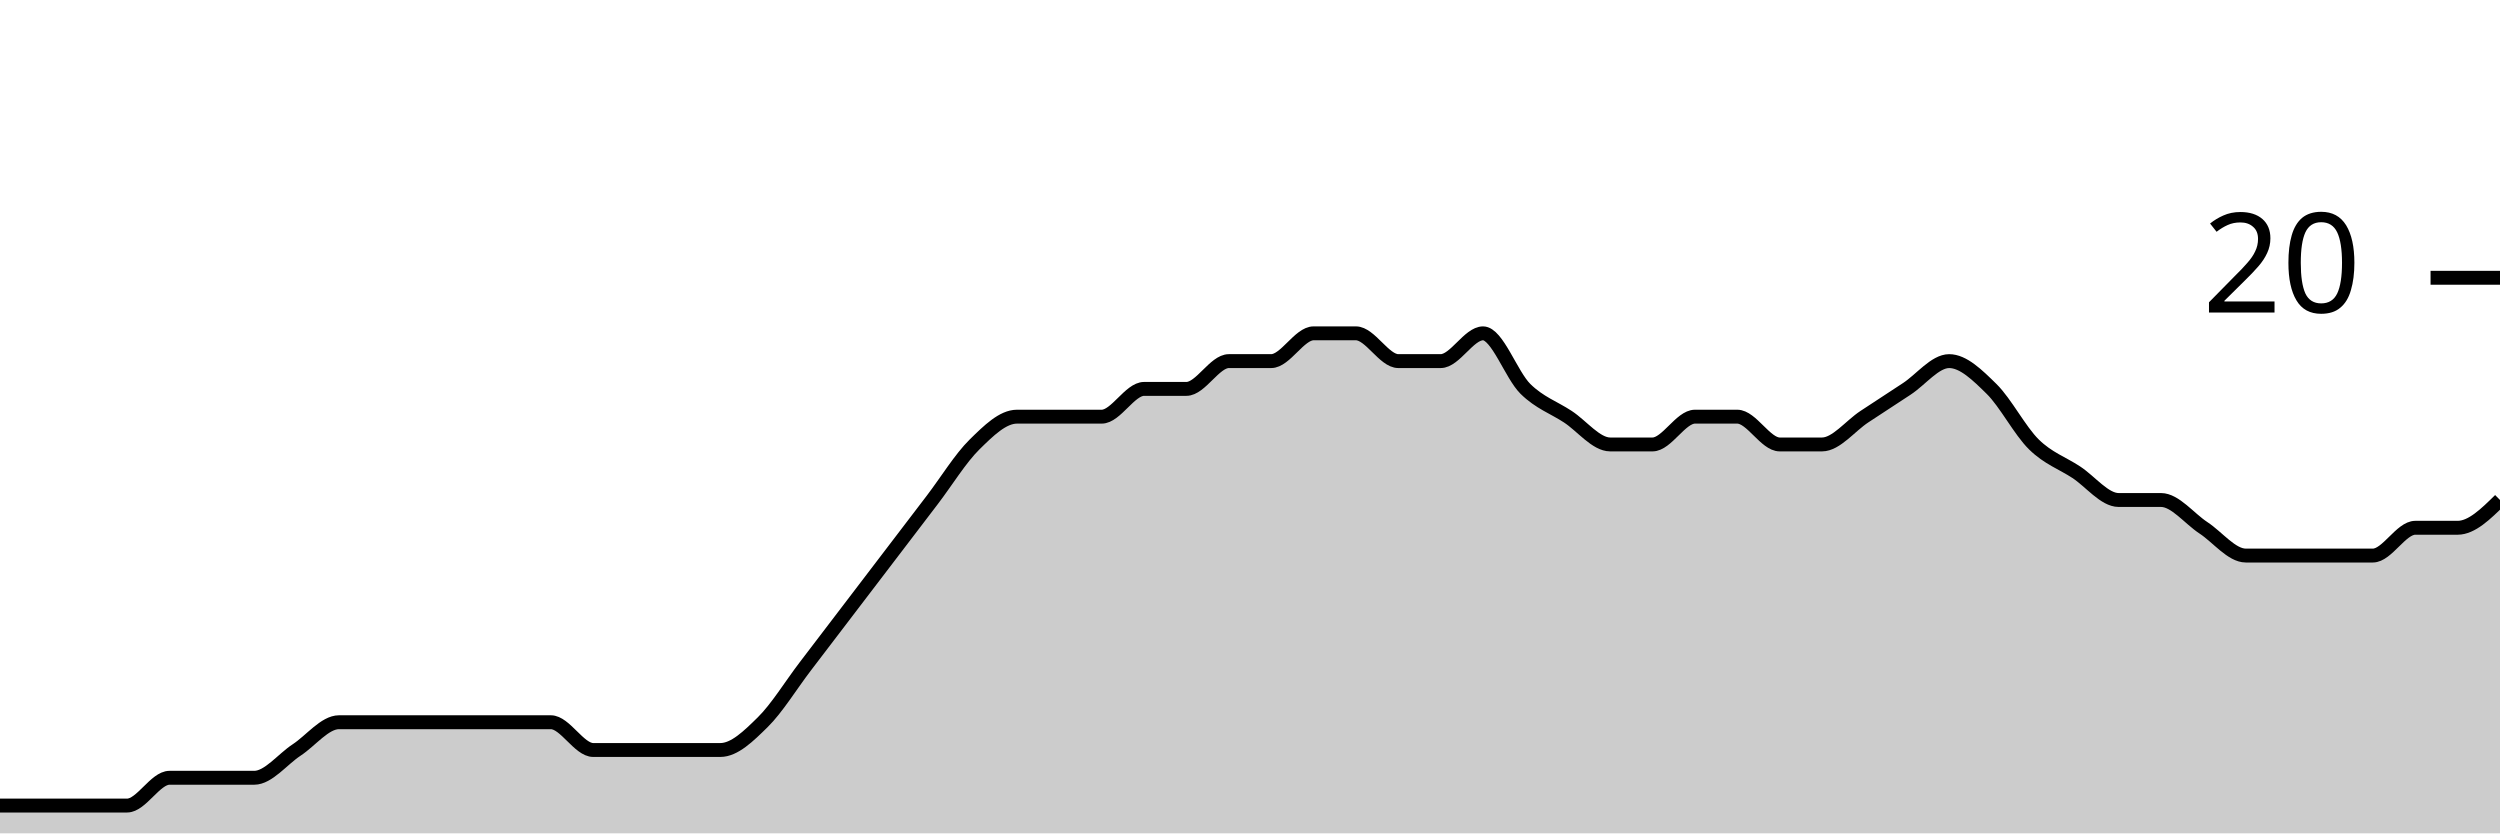
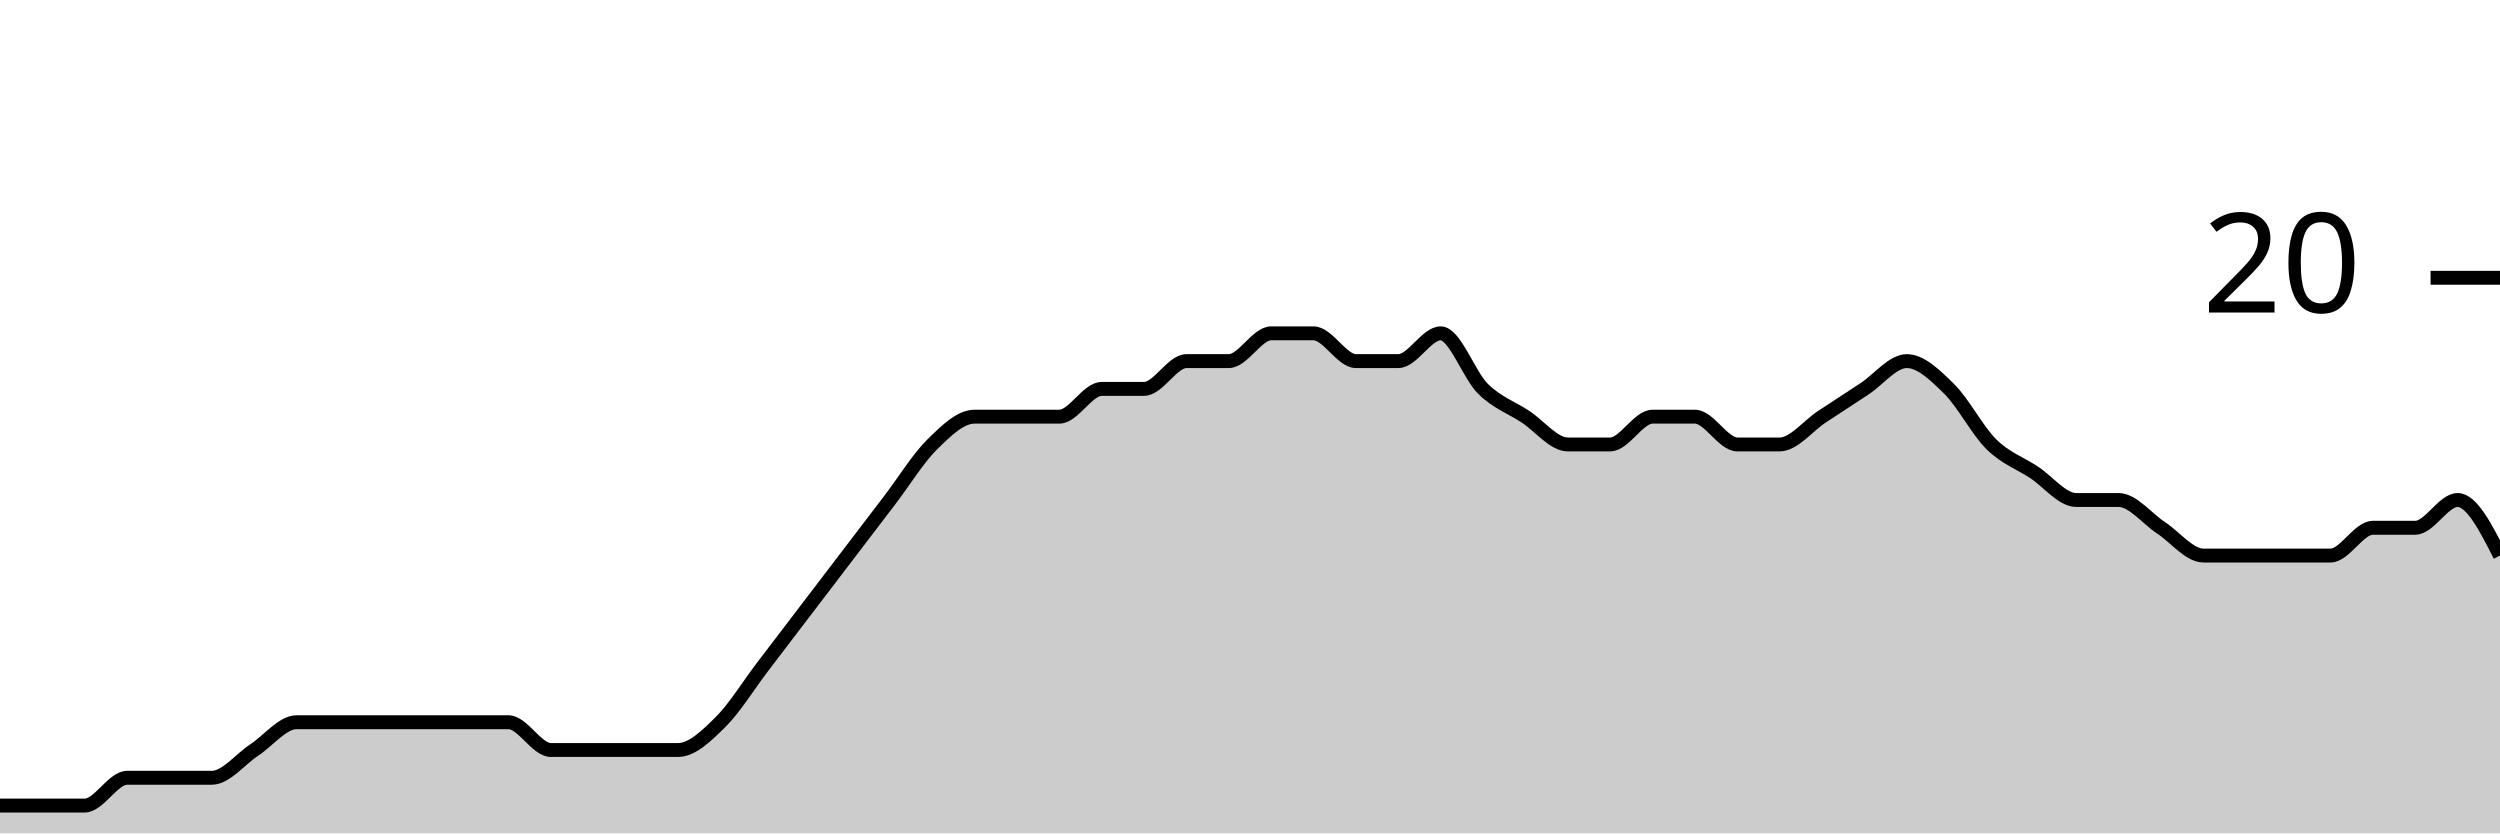
<svg xmlns="http://www.w3.org/2000/svg" viewBox="0 0 180 60">
  <g transform="translate(0,20)">
-     <path class="area" fill="rgba(0, 0, 0, 0.2)" d="M0,38C1.017,38,2.034,38,3.051,38C4.068,38,5.085,38,6.102,38C7.119,38,8.136,38,9.153,38C10.169,38,11.186,36,12.203,36C13.22,36,14.237,36,15.254,36C16.271,36,17.288,36,18.305,36C19.322,36,20.339,34.667,21.356,34C22.373,33.333,23.39,32,24.407,32C25.424,32,26.441,32,27.458,32C28.475,32,29.492,32,30.508,32C31.525,32,32.542,32,33.559,32C34.576,32,35.593,32,36.61,32C37.627,32,38.644,32,39.661,32C40.678,32,41.695,34,42.712,34C43.729,34,44.746,34,45.763,34C46.78,34,47.797,34,48.814,34C49.831,34,50.847,34,51.864,34C52.881,34,53.898,33,54.915,32C55.932,31,56.949,29.333,57.966,28C58.983,26.667,60,25.333,61.017,24C62.034,22.667,63.051,21.333,64.068,20C65.085,18.667,66.102,17.333,67.119,16C68.136,14.667,69.153,13,70.169,12C71.186,11,72.203,10,73.22,10C74.237,10,75.254,10,76.271,10C77.288,10,78.305,10,79.322,10C80.339,10,81.356,8,82.373,8C83.39,8,84.407,8,85.424,8C86.441,8,87.458,6,88.475,6C89.492,6,90.508,6,91.525,6C92.542,6,93.559,4,94.576,4C95.593,4,96.61,4,97.627,4C98.644,4,99.661,6,100.678,6C101.695,6,102.712,6,103.729,6C104.746,6,105.763,4,106.78,4C107.797,4,108.814,7,109.831,8C110.847,9,111.864,9.333,112.881,10C113.898,10.667,114.915,12,115.932,12C116.949,12,117.966,12,118.983,12C120,12,121.017,10,122.034,10C123.051,10,124.068,10,125.085,10C126.102,10,127.119,12,128.136,12C129.153,12,130.169,12,131.186,12C132.203,12,133.22,10.667,134.237,10C135.254,9.333,136.271,8.667,137.288,8C138.305,7.333,139.322,6,140.339,6C141.356,6,142.373,7,143.39,8C144.407,9,145.424,11,146.441,12C147.458,13,148.475,13.333,149.492,14C150.508,14.667,151.525,16,152.542,16C153.559,16,154.576,16,155.593,16C156.61,16,157.627,17.333,158.644,18C159.661,18.667,160.678,20,161.695,20C162.712,20,163.729,20,164.746,20C165.763,20,166.78,20,167.797,20C168.814,20,169.831,20,170.847,20C171.864,20,172.881,18,173.898,18C174.915,18,175.932,18,176.949,18C177.966,18,178.983,17,180,16L180,40C178.983,40,177.966,40,176.949,40C175.932,40,174.915,40,173.898,40C172.881,40,171.864,40,170.847,40C169.831,40,168.814,40,167.797,40C166.78,40,165.763,40,164.746,40C163.729,40,162.712,40,161.695,40C160.678,40,159.661,40,158.644,40C157.627,40,156.61,40,155.593,40C154.576,40,153.559,40,152.542,40C151.525,40,150.508,40,149.492,40C148.475,40,147.458,40,146.441,40C145.424,40,144.407,40,143.39,40C142.373,40,141.356,40,140.339,40C139.322,40,138.305,40,137.288,40C136.271,40,135.254,40,134.237,40C133.22,40,132.203,40,131.186,40C130.169,40,129.153,40,128.136,40C127.119,40,126.102,40,125.085,40C124.068,40,123.051,40,122.034,40C121.017,40,120,40,118.983,40C117.966,40,116.949,40,115.932,40C114.915,40,113.898,40,112.881,40C111.864,40,110.847,40,109.831,40C108.814,40,107.797,40,106.78,40C105.763,40,104.746,40,103.729,40C102.712,40,101.695,40,100.678,40C99.661,40,98.644,40,97.627,40C96.61,40,95.593,40,94.576,40C93.559,40,92.542,40,91.525,40C90.508,40,89.492,40,88.475,40C87.458,40,86.441,40,85.424,40C84.407,40,83.39,40,82.373,40C81.356,40,80.339,40,79.322,40C78.305,40,77.288,40,76.271,40C75.254,40,74.237,40,73.22,40C72.203,40,71.186,40,70.169,40C69.153,40,68.136,40,67.119,40C66.102,40,65.085,40,64.068,40C63.051,40,62.034,40,61.017,40C60,40,58.983,40,57.966,40C56.949,40,55.932,40,54.915,40C53.898,40,52.881,40,51.864,40C50.847,40,49.831,40,48.814,40C47.797,40,46.78,40,45.763,40C44.746,40,43.729,40,42.712,40C41.695,40,40.678,40,39.661,40C38.644,40,37.627,40,36.61,40C35.593,40,34.576,40,33.559,40C32.542,40,31.525,40,30.508,40C29.492,40,28.475,40,27.458,40C26.441,40,25.424,40,24.407,40C23.39,40,22.373,40,21.356,40C20.339,40,19.322,40,18.305,40C17.288,40,16.271,40,15.254,40C14.237,40,13.22,40,12.203,40C11.186,40,10.169,40,9.153,40C8.136,40,7.119,40,6.102,40C5.085,40,4.068,40,3.051,40C2.034,40,1.017,40,0,40Z" />
-     <path class="line" stroke="black" fill="none" d="M0,38C1.017,38,2.034,38,3.051,38C4.068,38,5.085,38,6.102,38C7.119,38,8.136,38,9.153,38C10.169,38,11.186,36,12.203,36C13.22,36,14.237,36,15.254,36C16.271,36,17.288,36,18.305,36C19.322,36,20.339,34.667,21.356,34C22.373,33.333,23.39,32,24.407,32C25.424,32,26.441,32,27.458,32C28.475,32,29.492,32,30.508,32C31.525,32,32.542,32,33.559,32C34.576,32,35.593,32,36.61,32C37.627,32,38.644,32,39.661,32C40.678,32,41.695,34,42.712,34C43.729,34,44.746,34,45.763,34C46.78,34,47.797,34,48.814,34C49.831,34,50.847,34,51.864,34C52.881,34,53.898,33,54.915,32C55.932,31,56.949,29.333,57.966,28C58.983,26.667,60,25.333,61.017,24C62.034,22.667,63.051,21.333,64.068,20C65.085,18.667,66.102,17.333,67.119,16C68.136,14.667,69.153,13,70.169,12C71.186,11,72.203,10,73.22,10C74.237,10,75.254,10,76.271,10C77.288,10,78.305,10,79.322,10C80.339,10,81.356,8,82.373,8C83.39,8,84.407,8,85.424,8C86.441,8,87.458,6,88.475,6C89.492,6,90.508,6,91.525,6C92.542,6,93.559,4,94.576,4C95.593,4,96.61,4,97.627,4C98.644,4,99.661,6,100.678,6C101.695,6,102.712,6,103.729,6C104.746,6,105.763,4,106.78,4C107.797,4,108.814,7,109.831,8C110.847,9,111.864,9.333,112.881,10C113.898,10.667,114.915,12,115.932,12C116.949,12,117.966,12,118.983,12C120,12,121.017,10,122.034,10C123.051,10,124.068,10,125.085,10C126.102,10,127.119,12,128.136,12C129.153,12,130.169,12,131.186,12C132.203,12,133.22,10.667,134.237,10C135.254,9.333,136.271,8.667,137.288,8C138.305,7.333,139.322,6,140.339,6C141.356,6,142.373,7,143.39,8C144.407,9,145.424,11,146.441,12C147.458,13,148.475,13.333,149.492,14C150.508,14.667,151.525,16,152.542,16C153.559,16,154.576,16,155.593,16C156.61,16,157.627,17.333,158.644,18C159.661,18.667,160.678,20,161.695,20C162.712,20,163.729,20,164.746,20C165.763,20,166.78,20,167.797,20C168.814,20,169.831,20,170.847,20C171.864,20,172.881,18,173.898,18C174.915,18,175.932,18,176.949,18C177.966,18,178.983,17,180,16" />
+     <path class="area" fill="rgba(0, 0, 0, 0.2)" d="M0,38C1.017,38,2.034,38,3.051,38C4.068,38,5.085,38,6.102,38C7.119,38,8.136,36,9.153,36C10.169,36,11.186,36,12.203,36C13.22,36,14.237,36,15.254,36C16.271,36,17.288,34.667,18.305,34C19.322,33.333,20.339,32,21.356,32C22.373,32,23.39,32,24.407,32C25.424,32,26.441,32,27.458,32C28.475,32,29.492,32,30.508,32C31.525,32,32.542,32,33.559,32C34.576,32,35.593,32,36.61,32C37.627,32,38.644,34,39.661,34C40.678,34,41.695,34,42.712,34C43.729,34,44.746,34,45.763,34C46.78,34,47.797,34,48.814,34C49.831,34,50.847,33,51.864,32C52.881,31,53.898,29.333,54.915,28C55.932,26.667,56.949,25.333,57.966,24C58.983,22.667,60,21.333,61.017,20C62.034,18.667,63.051,17.333,64.068,16C65.085,14.667,66.102,13,67.119,12C68.136,11,69.153,10,70.169,10C71.186,10,72.203,10,73.22,10C74.237,10,75.254,10,76.271,10C77.288,10,78.305,8,79.322,8C80.339,8,81.356,8,82.373,8C83.39,8,84.407,6,85.424,6C86.441,6,87.458,6,88.475,6C89.492,6,90.508,4,91.525,4C92.542,4,93.559,4,94.576,4C95.593,4,96.61,6,97.627,6C98.644,6,99.661,6,100.678,6C101.695,6,102.712,4,103.729,4C104.746,4,105.763,7,106.78,8C107.797,9,108.814,9.333,109.831,10C110.847,10.667,111.864,12,112.881,12C113.898,12,114.915,12,115.932,12C116.949,12,117.966,10,118.983,10C120,10,121.017,10,122.034,10C123.051,10,124.068,12,125.085,12C126.102,12,127.119,12,128.136,12C129.153,12,130.169,10.667,131.186,10C132.203,9.333,133.22,8.667,134.237,8C135.254,7.333,136.271,6,137.288,6C138.305,6,139.322,7,140.339,8C141.356,9,142.373,11,143.39,12C144.407,13,145.424,13.333,146.441,14C147.458,14.667,148.475,16,149.492,16C150.508,16,151.525,16,152.542,16C153.559,16,154.576,17.333,155.593,18C156.61,18.667,157.627,20,158.644,20C159.661,20,160.678,20,161.695,20C162.712,20,163.729,20,164.746,20C165.763,20,166.78,20,167.797,20C168.814,20,169.831,18,170.847,18C171.864,18,172.881,18,173.898,18C174.915,18,175.932,16,176.949,16C177.966,16,178.983,18,180,20L180,40C178.983,40,177.966,40,176.949,40C175.932,40,174.915,40,173.898,40C172.881,40,171.864,40,170.847,40C169.831,40,168.814,40,167.797,40C166.78,40,165.763,40,164.746,40C163.729,40,162.712,40,161.695,40C160.678,40,159.661,40,158.644,40C157.627,40,156.61,40,155.593,40C154.576,40,153.559,40,152.542,40C151.525,40,150.508,40,149.492,40C148.475,40,147.458,40,146.441,40C145.424,40,144.407,40,143.39,40C142.373,40,141.356,40,140.339,40C139.322,40,138.305,40,137.288,40C136.271,40,135.254,40,134.237,40C133.22,40,132.203,40,131.186,40C130.169,40,129.153,40,128.136,40C127.119,40,126.102,40,125.085,40C124.068,40,123.051,40,122.034,40C121.017,40,120,40,118.983,40C117.966,40,116.949,40,115.932,40C114.915,40,113.898,40,112.881,40C111.864,40,110.847,40,109.831,40C108.814,40,107.797,40,106.78,40C105.763,40,104.746,40,103.729,40C102.712,40,101.695,40,100.678,40C99.661,40,98.644,40,97.627,40C96.61,40,95.593,40,94.576,40C93.559,40,92.542,40,91.525,40C90.508,40,89.492,40,88.475,40C87.458,40,86.441,40,85.424,40C84.407,40,83.39,40,82.373,40C81.356,40,80.339,40,79.322,40C78.305,40,77.288,40,76.271,40C75.254,40,74.237,40,73.22,40C72.203,40,71.186,40,70.169,40C69.153,40,68.136,40,67.119,40C66.102,40,65.085,40,64.068,40C63.051,40,62.034,40,61.017,40C60,40,58.983,40,57.966,40C56.949,40,55.932,40,54.915,40C53.898,40,52.881,40,51.864,40C50.847,40,49.831,40,48.814,40C47.797,40,46.78,40,45.763,40C44.746,40,43.729,40,42.712,40C41.695,40,40.678,40,39.661,40C38.644,40,37.627,40,36.61,40C35.593,40,34.576,40,33.559,40C32.542,40,31.525,40,30.508,40C29.492,40,28.475,40,27.458,40C26.441,40,25.424,40,24.407,40C23.39,40,22.373,40,21.356,40C20.339,40,19.322,40,18.305,40C17.288,40,16.271,40,15.254,40C14.237,40,13.22,40,12.203,40C11.186,40,10.169,40,9.153,40C8.136,40,7.119,40,6.102,40C5.085,40,4.068,40,3.051,40C2.034,40,1.017,40,0,40Z" />
+     <path class="line" stroke="black" fill="none" d="M0,38C1.017,38,2.034,38,3.051,38C4.068,38,5.085,38,6.102,38C7.119,38,8.136,36,9.153,36C10.169,36,11.186,36,12.203,36C13.22,36,14.237,36,15.254,36C16.271,36,17.288,34.667,18.305,34C19.322,33.333,20.339,32,21.356,32C22.373,32,23.39,32,24.407,32C25.424,32,26.441,32,27.458,32C28.475,32,29.492,32,30.508,32C31.525,32,32.542,32,33.559,32C34.576,32,35.593,32,36.61,32C37.627,32,38.644,34,39.661,34C40.678,34,41.695,34,42.712,34C43.729,34,44.746,34,45.763,34C46.78,34,47.797,34,48.814,34C49.831,34,50.847,33,51.864,32C52.881,31,53.898,29.333,54.915,28C55.932,26.667,56.949,25.333,57.966,24C58.983,22.667,60,21.333,61.017,20C62.034,18.667,63.051,17.333,64.068,16C65.085,14.667,66.102,13,67.119,12C68.136,11,69.153,10,70.169,10C71.186,10,72.203,10,73.22,10C74.237,10,75.254,10,76.271,10C77.288,10,78.305,8,79.322,8C80.339,8,81.356,8,82.373,8C83.39,8,84.407,6,85.424,6C86.441,6,87.458,6,88.475,6C89.492,6,90.508,4,91.525,4C92.542,4,93.559,4,94.576,4C95.593,4,96.61,6,97.627,6C98.644,6,99.661,6,100.678,6C101.695,6,102.712,4,103.729,4C104.746,4,105.763,7,106.78,8C107.797,9,108.814,9.333,109.831,10C110.847,10.667,111.864,12,112.881,12C113.898,12,114.915,12,115.932,12C116.949,12,117.966,10,118.983,10C120,10,121.017,10,122.034,10C123.051,10,124.068,12,125.085,12C126.102,12,127.119,12,128.136,12C129.153,12,130.169,10.667,131.186,10C132.203,9.333,133.22,8.667,134.237,8C135.254,7.333,136.271,6,137.288,6C138.305,6,139.322,7,140.339,8C141.356,9,142.373,11,143.39,12C144.407,13,145.424,13.333,146.441,14C147.458,14.667,148.475,16,149.492,16C150.508,16,151.525,16,152.542,16C153.559,16,154.576,17.333,155.593,18C156.61,18.667,157.627,20,158.644,20C159.661,20,160.678,20,161.695,20C162.712,20,163.729,20,164.746,20C165.763,20,166.78,20,167.797,20C168.814,20,169.831,18,170.847,18C171.864,18,172.881,18,173.898,18C174.915,18,175.932,16,176.949,16C177.966,16,178.983,18,180,20" />
    <path class="axis-ceiling" stroke-width="1" stroke="black" fill="none" d="M175,0L180,0" />
    <text class="axis-ceiling-label" font-family="sans-serif" text-anchor="end" font-size="10px" x="170" y="2.5">20</text>
  </g>
</svg>
